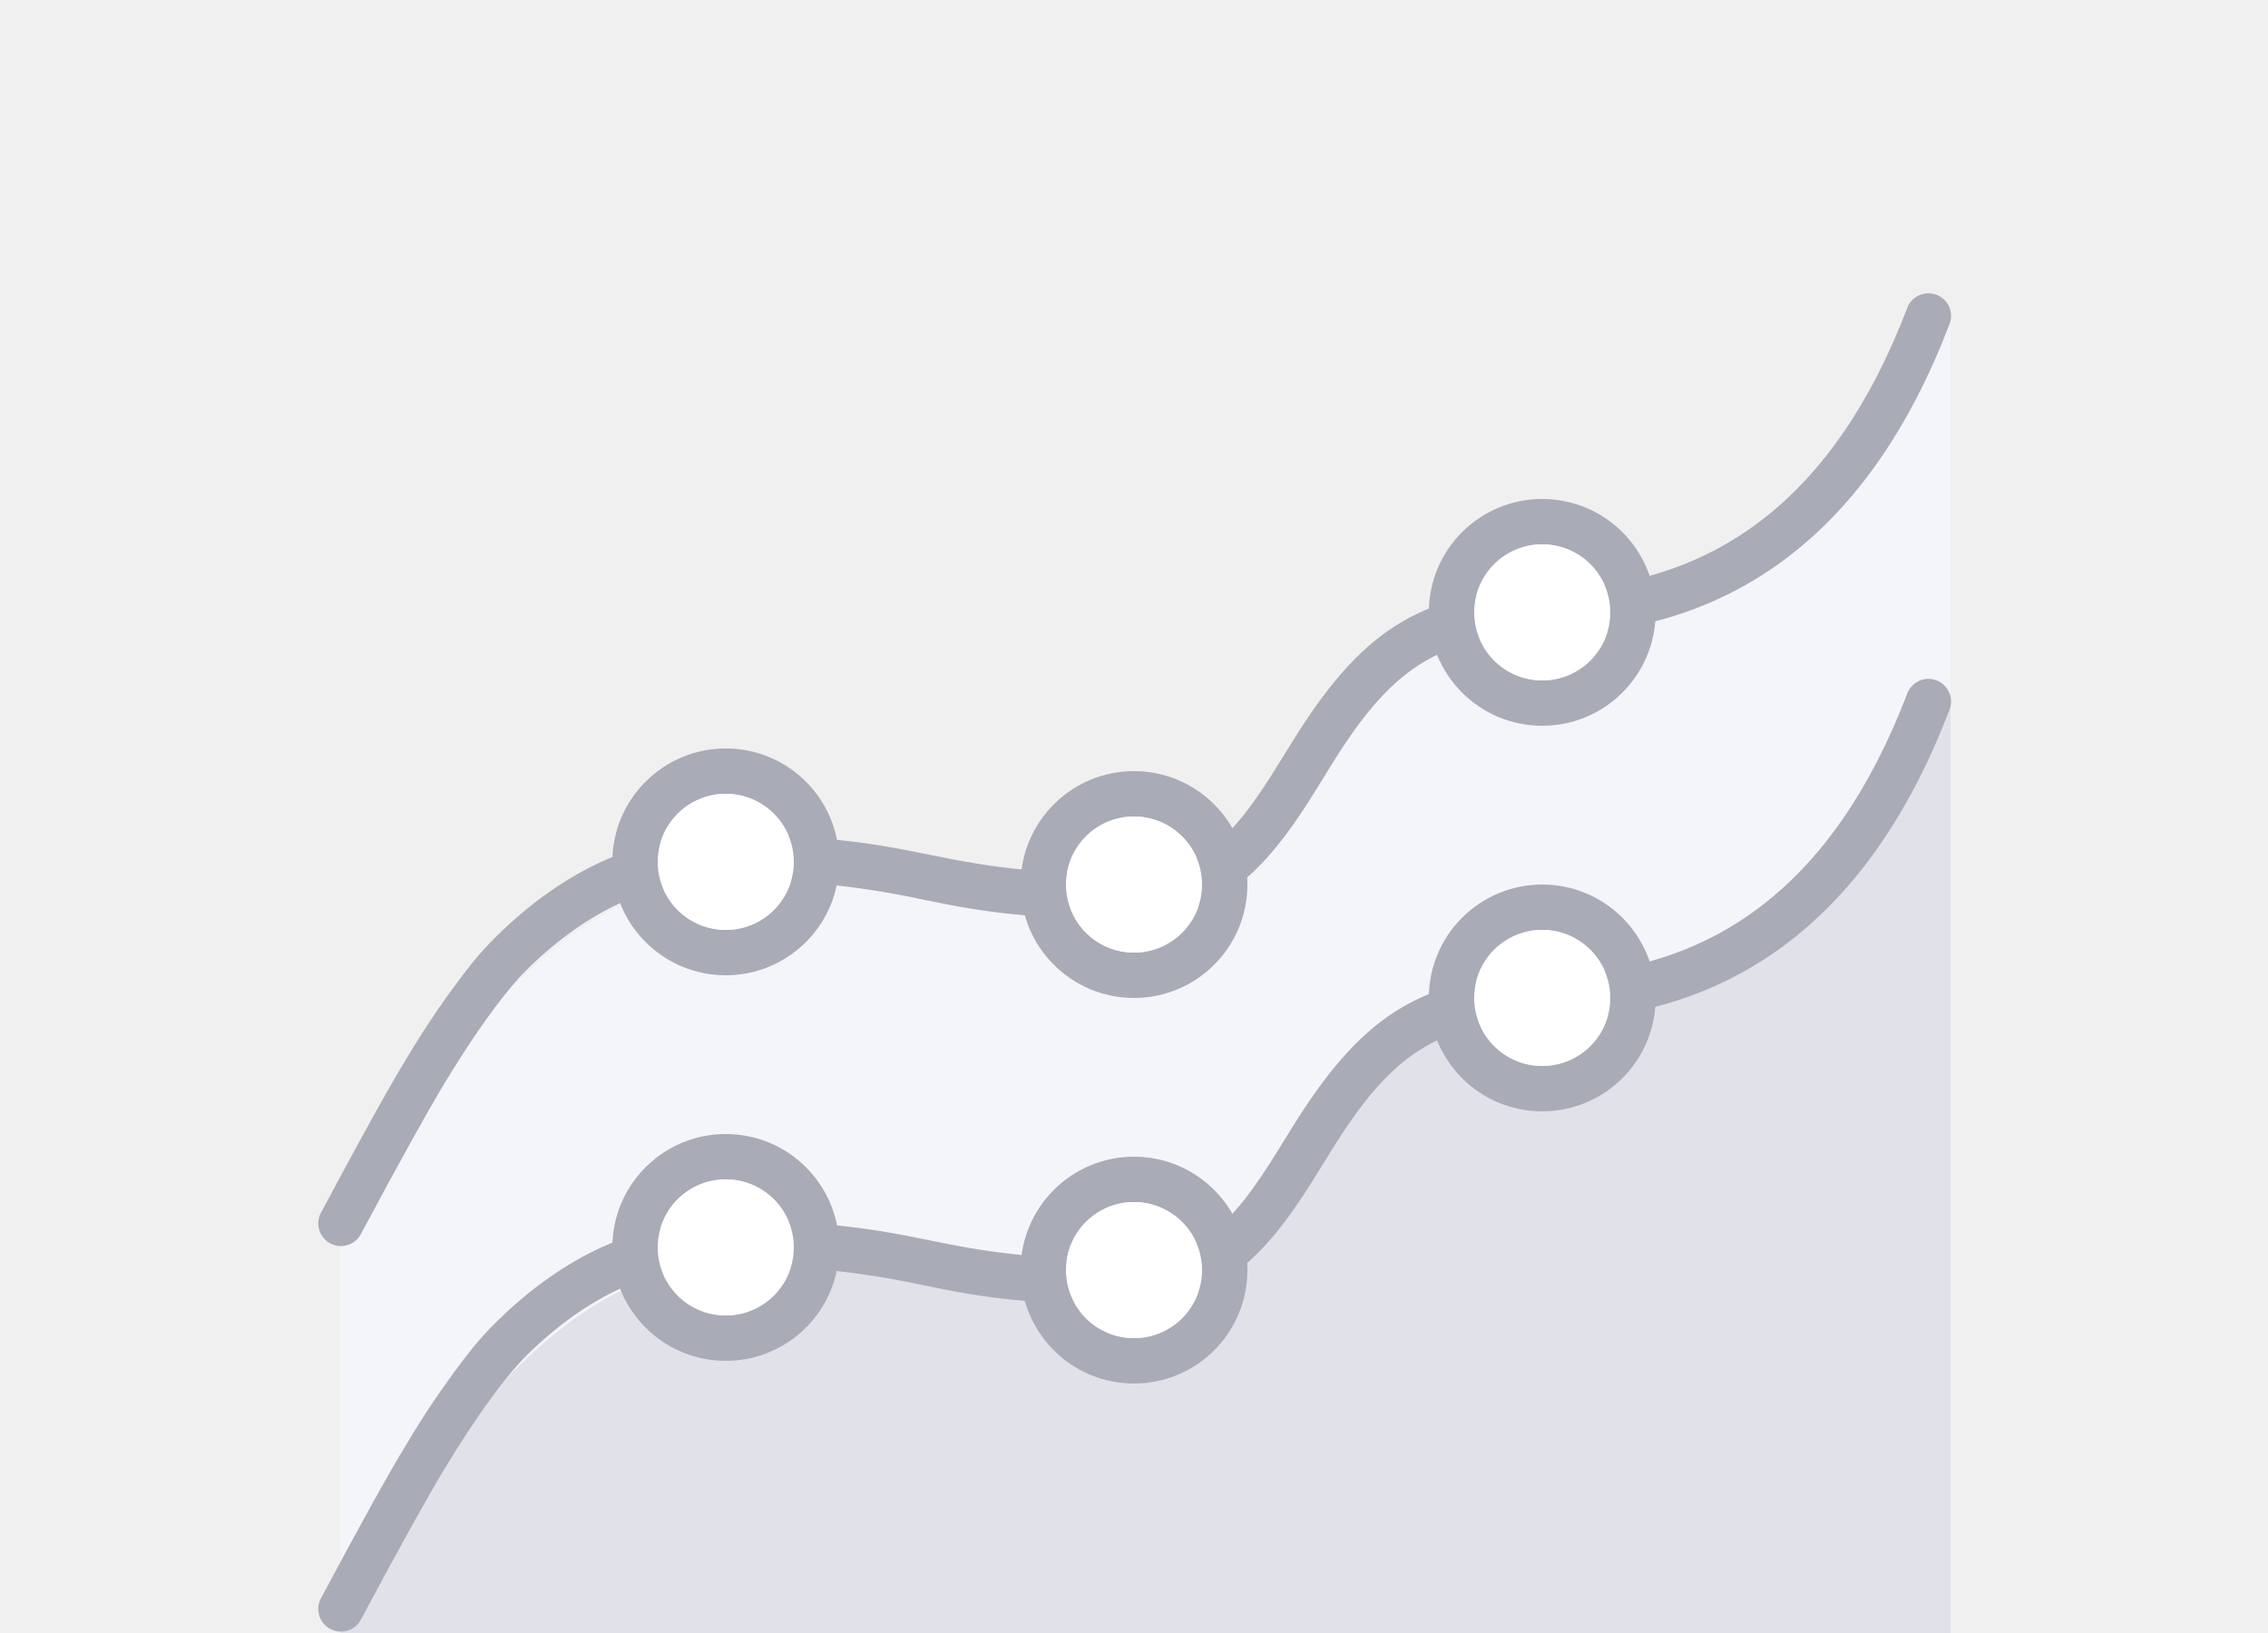
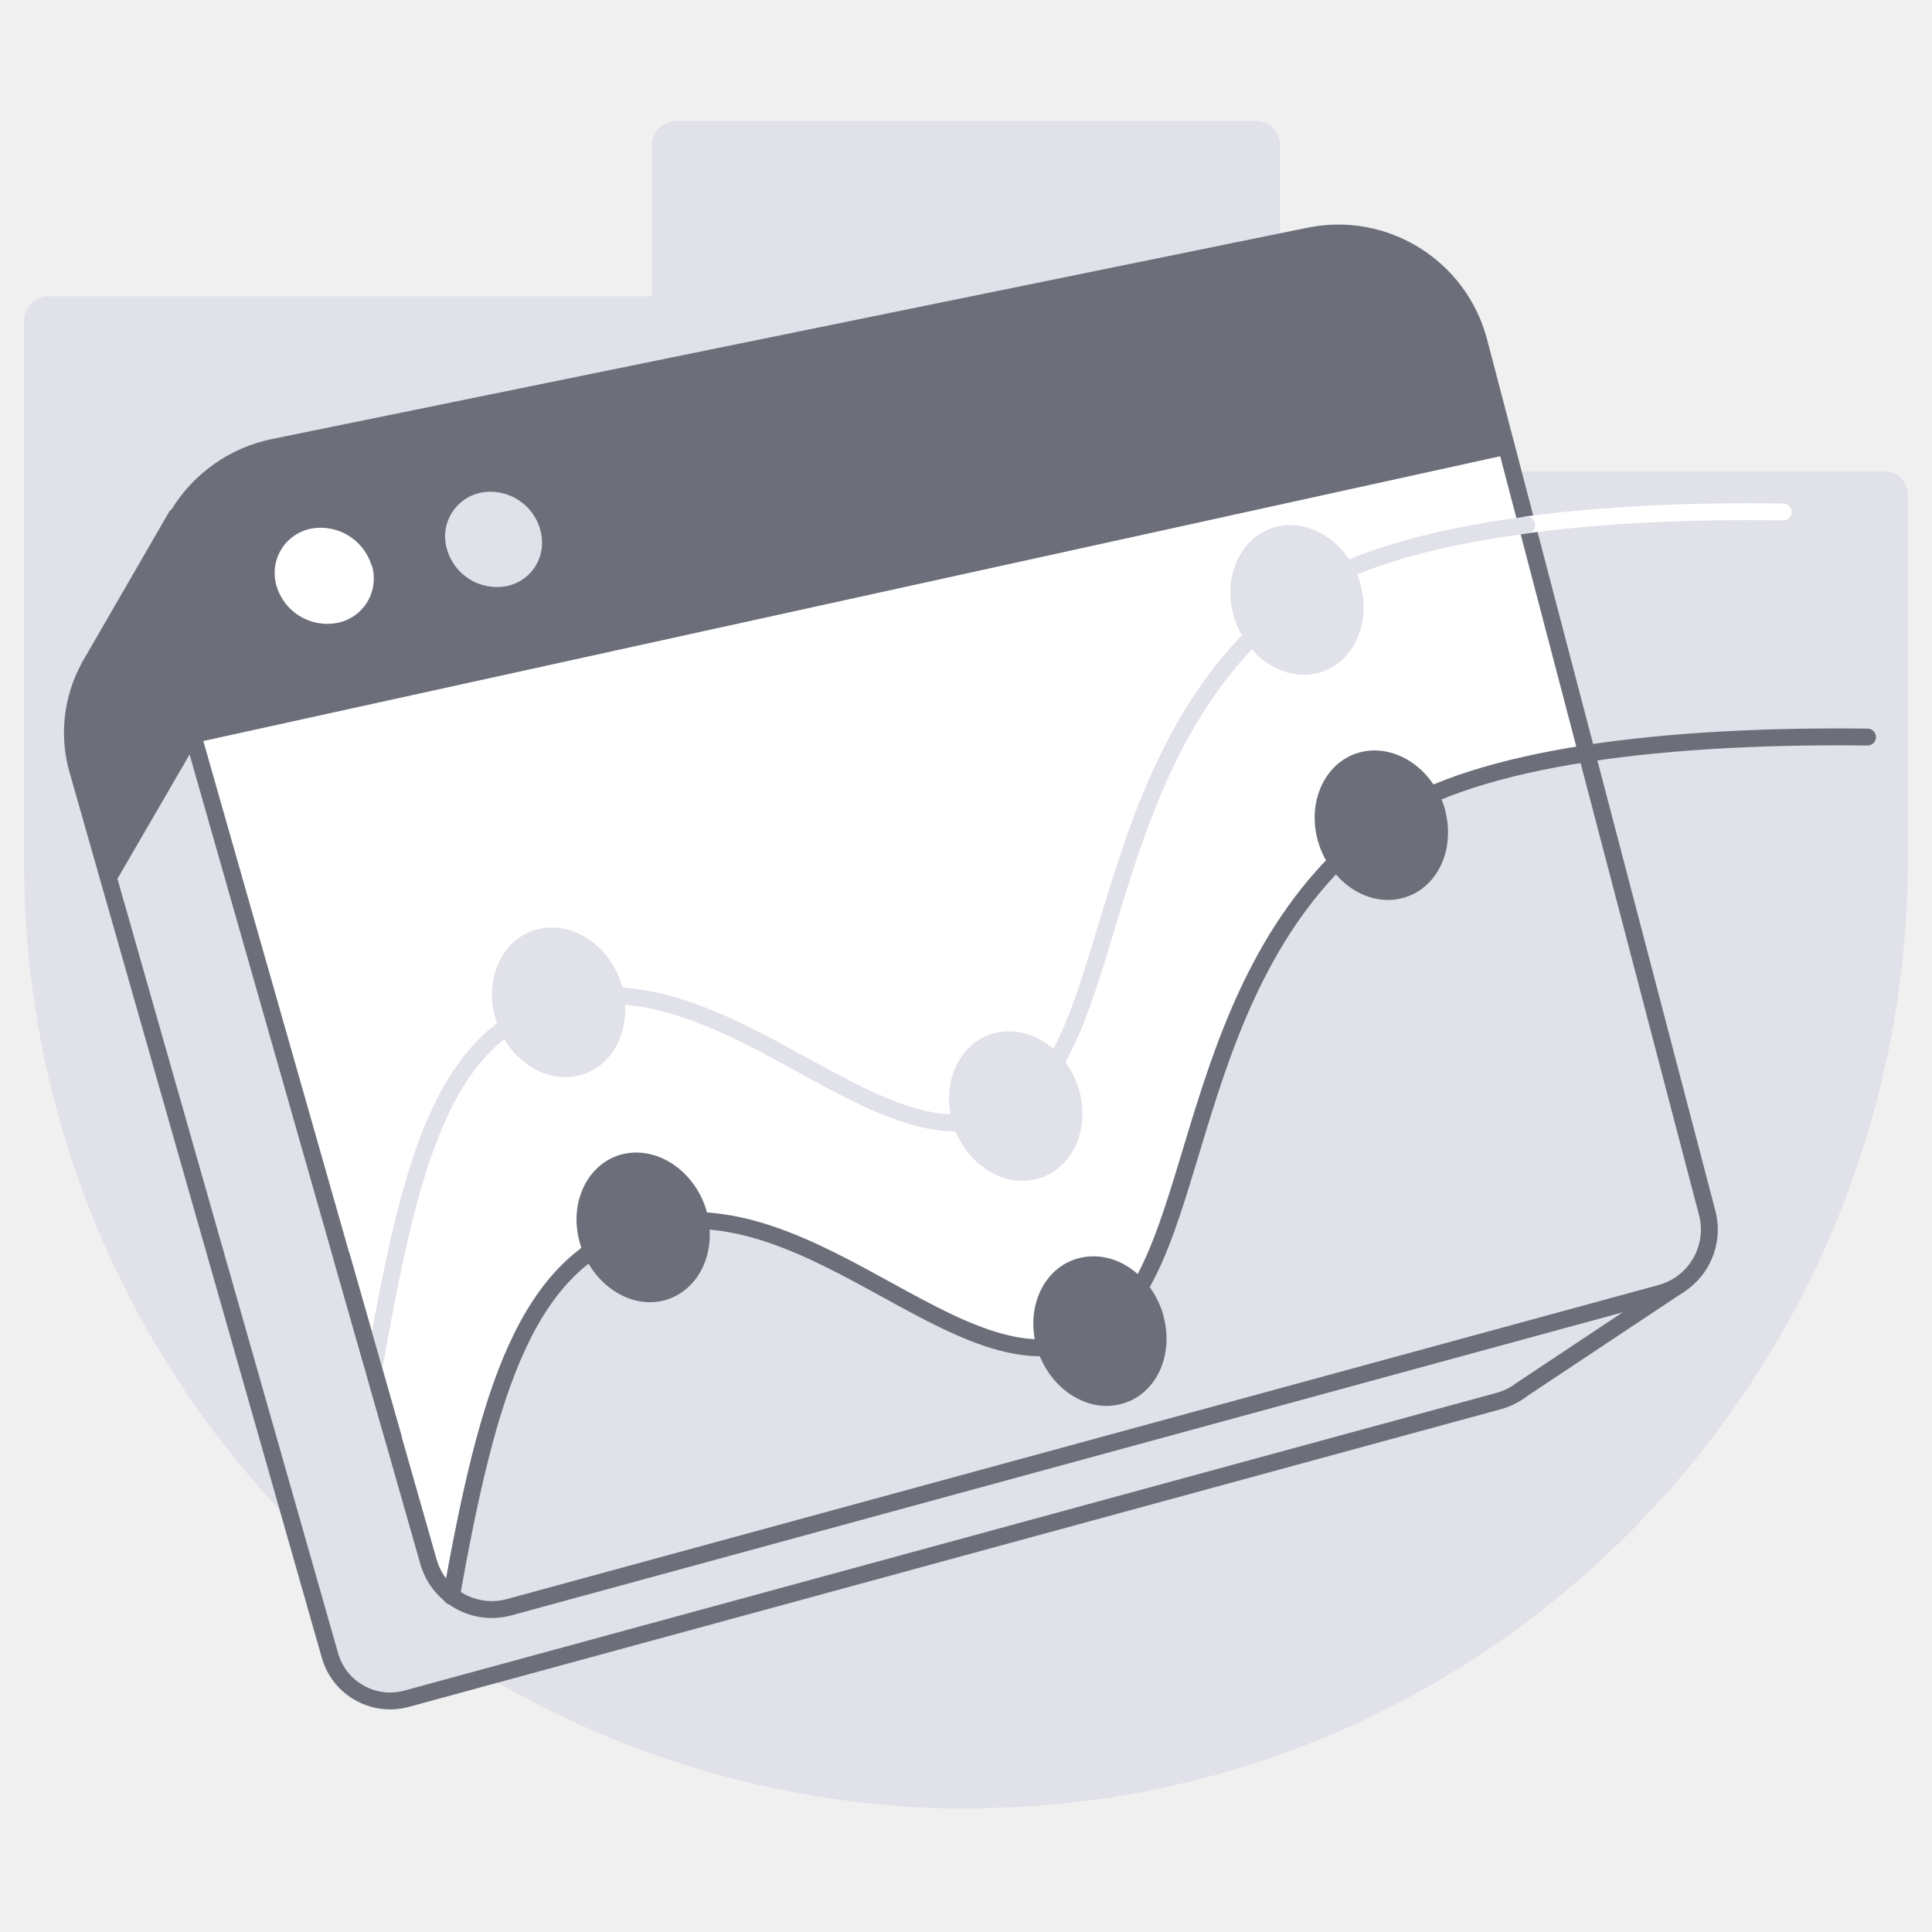
- <svg xmlns="http://www.w3.org/2000/svg" width="100" height="72" viewBox="0 0 100 72" fill="none">
-   <path d="M15 55s7-16.17 16.8-16.17 12.13 1.67 17.73 1.67 6.54-12.75 17.74-12.75S86 14 86 14v58H15V55Z" fill="#F4F5F9" />
-   <path d="M15.88 54.47a1 1 0 0 1-1.76-.94c1.76-3.3 3.01-5.56 3.77-6.8a38.3 38.3 0 0 1 2.96-4.31 14 14 0 0 1 1-1.1c3.01-2.98 6.35-4.49 9.95-4.49 4.16 0 6.12.22 9.2.86 2.98.61 4.71.81 8.53.81 3.2 0 4.63-1.2 6.9-4.91l.54-.87C59.89 28 62.54 26 68 26c7.56 0 12.88-4.06 16.07-12.36a1 1 0 1 1 1.86.72C82.46 23.39 76.43 28 68 28c-4.64 0-6.74 1.58-9.33 5.78l-.53.86c-2.6 4.24-4.54 5.86-8.6 5.86-3.97 0-5.84-.21-8.86-.84a37.06 37.06 0 0 0-8.88-.83c-3.05 0-5.89 1.29-8.56 3.91-.26.26-.54.57-.85.95-.8.98-1.74 2.34-2.79 4.07-.73 1.21-1.98 3.45-3.72 6.71Z" fill="#A9ABB6" />
-   <path fill-rule="evenodd" clip-rule="evenodd" d="M45 39a5 5 0 1 0 10 0 5 5 0 0 0-10 0Zm8 0a3 3 0 1 1-6 0 3 3 0 0 1 6 0ZM27 38a5 5 0 1 0 10 0 5 5 0 0 0-10 0Zm8 0a3 3 0 1 1-6 0 3 3 0 0 1 6 0ZM63 27a5 5 0 1 0 10 0 5 5 0 0 0-10 0Zm8 0a3 3 0 1 1-6 0 3 3 0 0 1 6 0Z" fill="#A9ABB6" />
-   <path d="M68 30a3 3 0 1 0 0-6 3 3 0 0 0 0 6ZM50 42a3 3 0 1 0 0-6 3 3 0 0 0 0 6ZM32 41a3 3 0 1 0 0-6 3 3 0 0 0 0 6Z" fill="#fff" />
-   <path d="M15 72s7-16.17 16.8-16.17 12.13 1.67 17.73 1.67 6.54-12.75 17.74-12.75S86 31 86 31v41H15Z" fill="#E0E1E9" />
-   <path d="M15.88 71.47a1 1 0 0 1-1.76-.94c1.76-3.3 3.01-5.56 3.77-6.8a38.3 38.3 0 0 1 2.96-4.31 14 14 0 0 1 1-1.1c3.01-2.98 6.35-4.49 9.95-4.49 4.16 0 6.12.22 9.2.86 2.98.61 4.71.81 8.53.81 3.2 0 4.63-1.2 6.9-4.91l.54-.87C59.89 45 62.54 43 68 43c7.56 0 12.88-4.06 16.07-12.36a1 1 0 1 1 1.86.72C82.46 40.39 76.43 45 68 45c-4.64 0-6.74 1.58-9.33 5.78l-.53.86c-2.6 4.24-4.54 5.86-8.6 5.86-3.97 0-5.84-.21-8.86-.84a37.06 37.06 0 0 0-8.88-.83c-3.05 0-5.89 1.29-8.56 3.91-.26.26-.54.57-.85.95-.8.98-1.74 2.34-2.79 4.07-.73 1.21-1.98 3.45-3.72 6.71Z" fill="#A9ABB6" />
-   <path fill-rule="evenodd" clip-rule="evenodd" d="M45 56a5 5 0 1 0 10 0 5 5 0 0 0-10 0Zm8 0a3 3 0 1 1-6 0 3 3 0 0 1 6 0ZM27 55a5 5 0 1 0 10 0 5 5 0 0 0-10 0Zm8 0a3 3 0 1 1-6 0 3 3 0 0 1 6 0ZM63 44a5 5 0 1 0 10 0 5 5 0 0 0-10 0Zm8 0a3 3 0 1 1-6 0 3 3 0 0 1 6 0Z" fill="#A9ABB6" />
-   <path d="M68 47a3 3 0 1 0 0-6 3 3 0 0 0 0 6ZM50 59a3 3 0 1 0 0-6 3 3 0 0 0 0 6ZM32 58a3 3 0 1 0 0-6 3 3 0 0 0 0 6Z" fill="#fff" />
+ <svg xmlns="http://www.w3.org/2000/svg" width="80" height="80" viewBox="0 0 80 80" fill="none">
+   <path d="M40.58 74.87C62 74.6 79 56.87 79 35.55V20.5a1 1 0 0 0-.99-.99H53V6a1 1 0 0 0-.99-.99H27.99a1 1 0 0 0-.99.99v6.27H1.99a1 1 0 0 0-.99.98v22.84a39.14 39.14 0 0 0 39.58 38.8Z" fill="#E0E1E9" />
+   <path d="M62.92 57.6s.1-.05.12-.08l6.5-4.32-3.14-1.7-3.13.76-8.3-31.68a5.7 5.7 0 0 0-6.68-4.15L8.7 24.5l-1.4-3.12-3.4 5.88-.22.37v.02a5.64 5.64 0 0 0-.46 4.25l10.44 36.64a2.59 2.59 0 0 0 3.18 1.8L62.11 58c.27-.08.52-.2.75-.35l.05-.03.01-.01Z" fill="#E0E1E9" stroke="#6C6E79" stroke-width=".7" stroke-linecap="round" stroke-linejoin="round" />
+   <path d="m68.76 53.55-47.67 13a2.73 2.73 0 0 1-3.35-1.89l-11-38.59a6.03 6.03 0 0 1 4.6-7.55l42.88-8.75a6.02 6.02 0 0 1 7.02 4.38l9.45 36.07a2.73 2.73 0 0 1-1.93 3.33Z" fill="#fff" />
+   <path d="M62.45 18.82 8.07 30.76l-1.34-4.69a6.03 6.03 0 0 1 4.6-7.55L54.2 9.77a6.02 6.02 0 0 1 7.02 4.38l1.22 4.67Z" fill="#6C6E79" />
+   <path d="M15.4 23.42a1.87 1.87 0 0 1-1.42 2.37 2.19 2.19 0 0 1-2.53-1.53 1.87 1.87 0 0 1 1.43-2.37 2.2 2.2 0 0 1 2.51 1.54v-.01Z" fill="#fff" />
+   <path d="M22.37 21.94c.3 1.06-.32 2.1-1.39 2.33a2.15 2.15 0 0 1-2.47-1.52 1.85 1.85 0 0 1 1.4-2.35 2.14 2.14 0 0 1 2.46 1.53Z" fill="#E0E1E9" />
+   <path d="M8.09 30.84s.32-3.15.6-6.38l-1.37-3.09-3.42 5.88-.21.37v.02a5.64 5.64 0 0 0-.46 4.25l1.4 4.9 3.46-5.96v.01Z" fill="#6C6E79" />
+   <path d="M70.68 50.22 65.7 31.2c-3.75.59-6.7 1.53-8.5 2.88-8.47 6.28-7.22 18.26-11.65 21.04-5.29 3.3-11.7-6.31-18.92-4.3-4.6 1.28-6.47 7.53-7.92 15.25.66.5 1.52.71 2.39.47l47.67-13a2.73 2.73 0 0 0 1.93-3.33l-.02.01Z" fill="#E0E1E9" />
+   <path d="M18.69 66.1c1.5-8.37 3.05-13.92 7.93-15.29 7.21-2 13.63 7.61 18.92 4.3 4.44-2.77 3.2-14.76 11.65-21.04 3.41-2.52 10.8-3.66 20.14-3.55" stroke="#6C6E79" stroke-width=".7" stroke-linecap="round" stroke-linejoin="round" />
+   <path d="M59.84 33.56c.44 1.68-.37 3.3-1.82 3.64-1.45.35-3-.74-3.46-2.42-.45-1.67.37-3.32 1.84-3.65 1.46-.32 3 .77 3.45 2.44h-.01ZM29.27 50.21c.44 1.68-.37 3.3-1.82 3.65-1.44.34-3-.75-3.45-2.43-.46-1.67.36-3.32 1.83-3.65 1.46-.32 3 .77 3.45 2.44h-.01ZM48.18 54.51c.45 1.68-.36 3.3-1.81 3.64-1.45.35-3-.74-3.46-2.42-.45-1.67.37-3.33 1.84-3.65 1.47-.33 2.99.77 3.44 2.44v-.01Z" fill="#6C6E79" />
+   <path d="M56.34 24.23c.45 1.68-.36 3.3-1.81 3.65-1.45.34-3-.75-3.46-2.43-.45-1.67.37-3.32 1.84-3.65 1.46-.32 2.99.77 3.44 2.44ZM25.77 40.9c.44 1.67-.37 3.3-1.82 3.64-1.44.34-3-.75-3.45-2.42-.46-1.68.36-3.33 1.83-3.66 1.47-.32 3 .77 3.45 2.45l-.01-.02ZM44.7 45.2c.44 1.67-.37 3.29-1.82 3.63-1.45.35-3-.74-3.46-2.42-.45-1.67.37-3.33 1.84-3.65 1.46-.32 2.99.77 3.44 2.44Z" fill="#E0E1E9" />
+   <path d="m68.76 53.55-47.67 13a2.73 2.73 0 0 1-3.35-1.89l-11-38.59a6.03 6.03 0 0 1 4.6-7.55l42.88-8.75a6.02 6.02 0 0 1 7.02 4.38l9.45 36.07a2.73 2.73 0 0 1-1.93 3.33v0Z" stroke="#6C6E79" stroke-width=".7" stroke-linecap="round" stroke-linejoin="round" />
+   <path d="M63.23 21.73c3.1-.41 6.68-.59 10.61-.53" stroke="#fff" stroke-width=".7" stroke-linecap="round" stroke-linejoin="round" />
+   <path d="M15.47 56.7c1.5-8.38 2.77-13.83 7.66-15.2 7.21-2 13.63 7.61 18.91 4.3 4.45-2.77 3.2-14.76 11.66-21.04 1.97-1.47 5.28-2.46 9.52-3.02" stroke="#E0E1E9" stroke-width=".7" stroke-linecap="round" stroke-linejoin="round" />
+   <path d="m14.14 52.01 2.14 7.5" stroke="#6C6E79" stroke-width=".7" stroke-linecap="round" stroke-linejoin="round" />
</svg>
